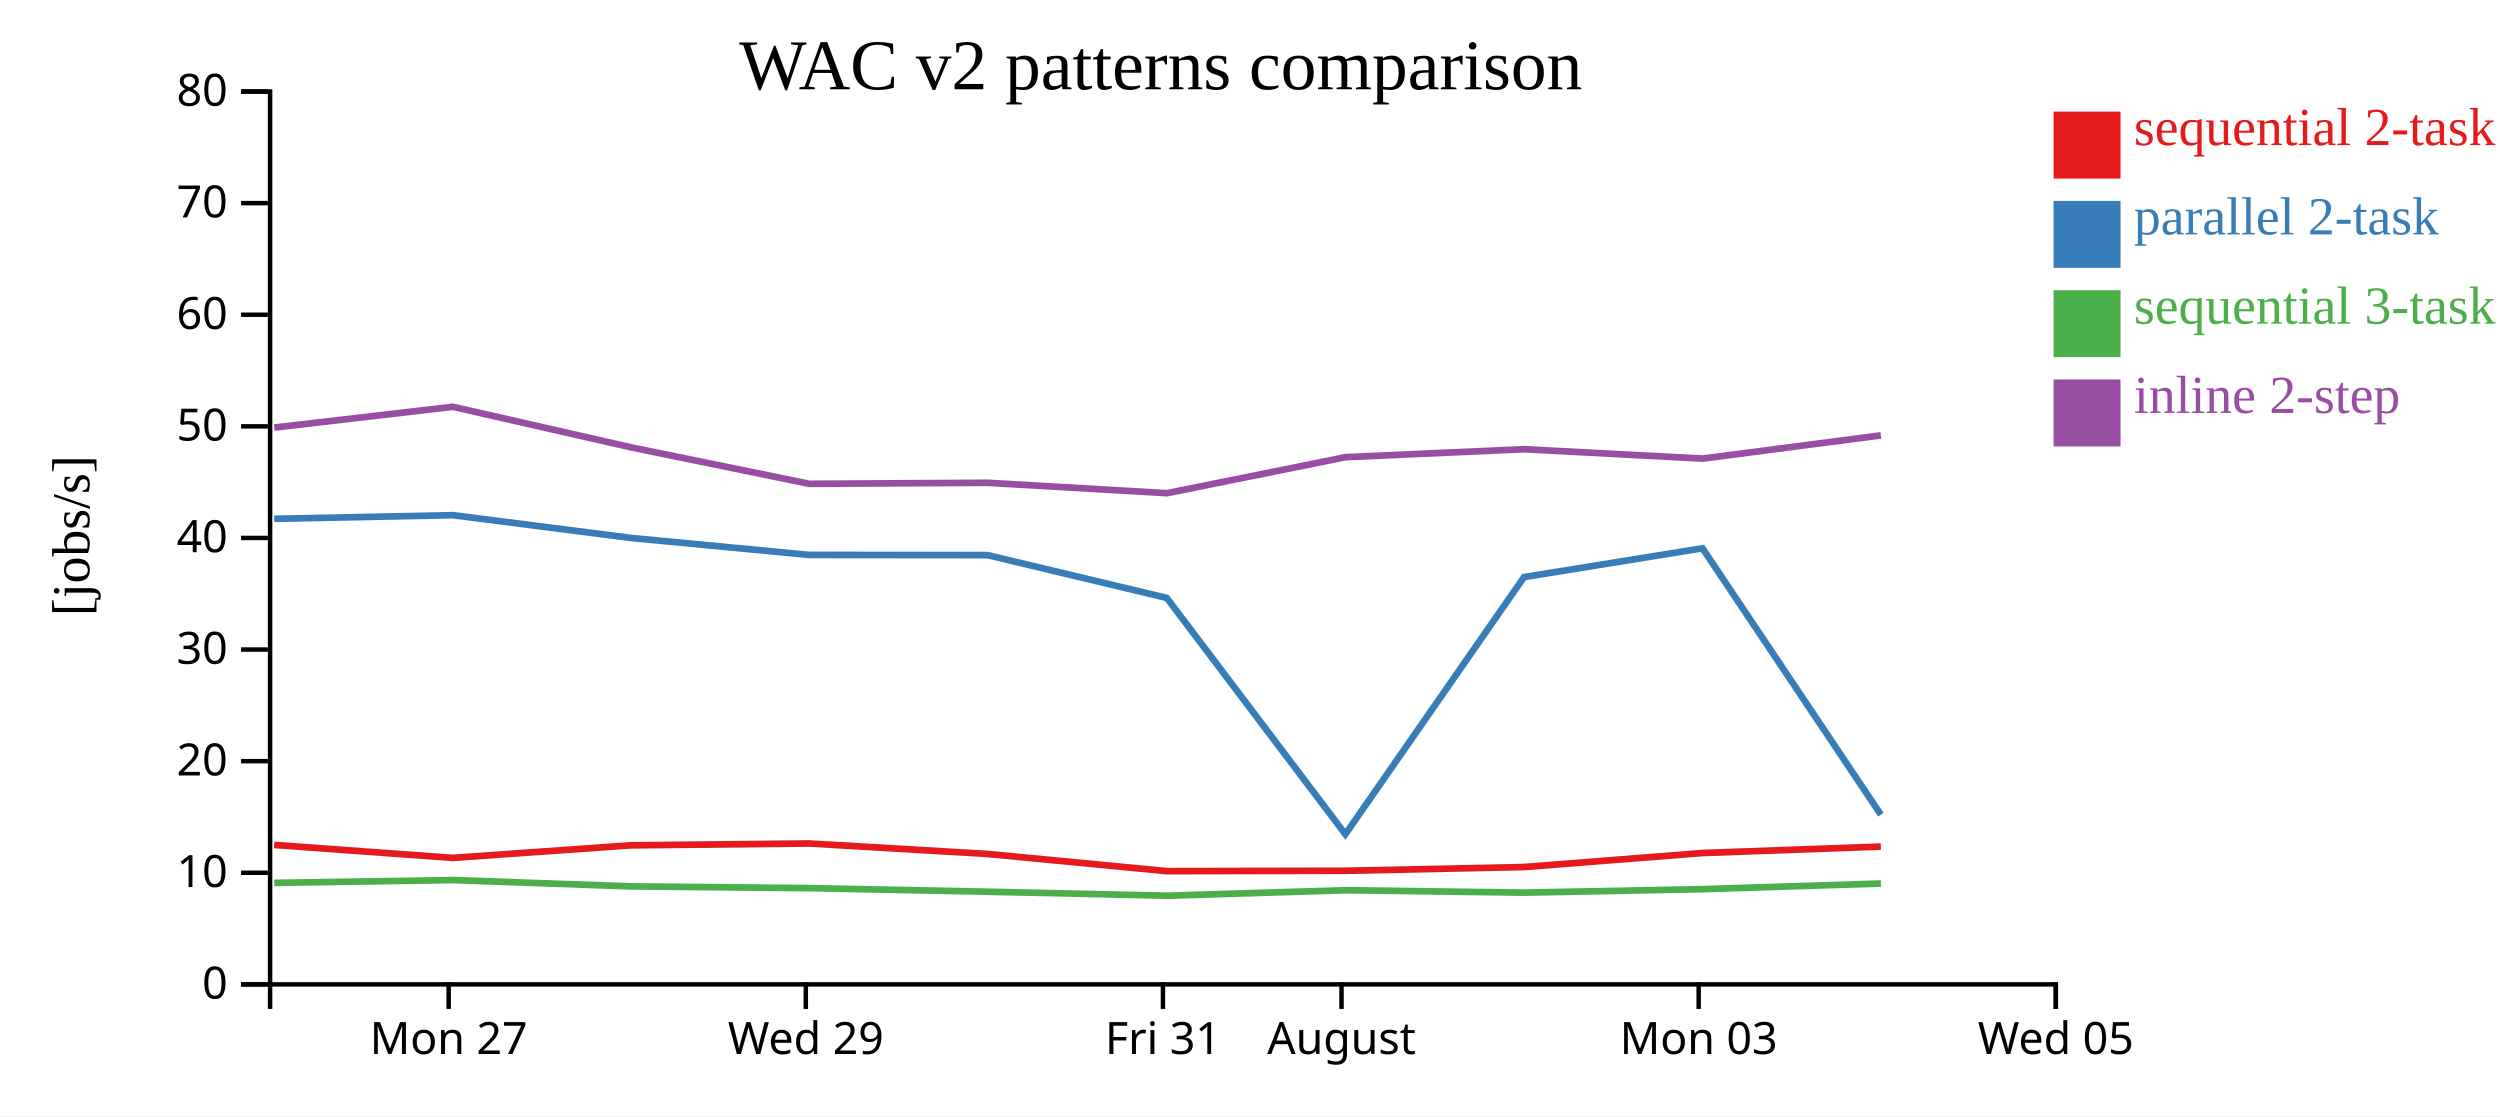
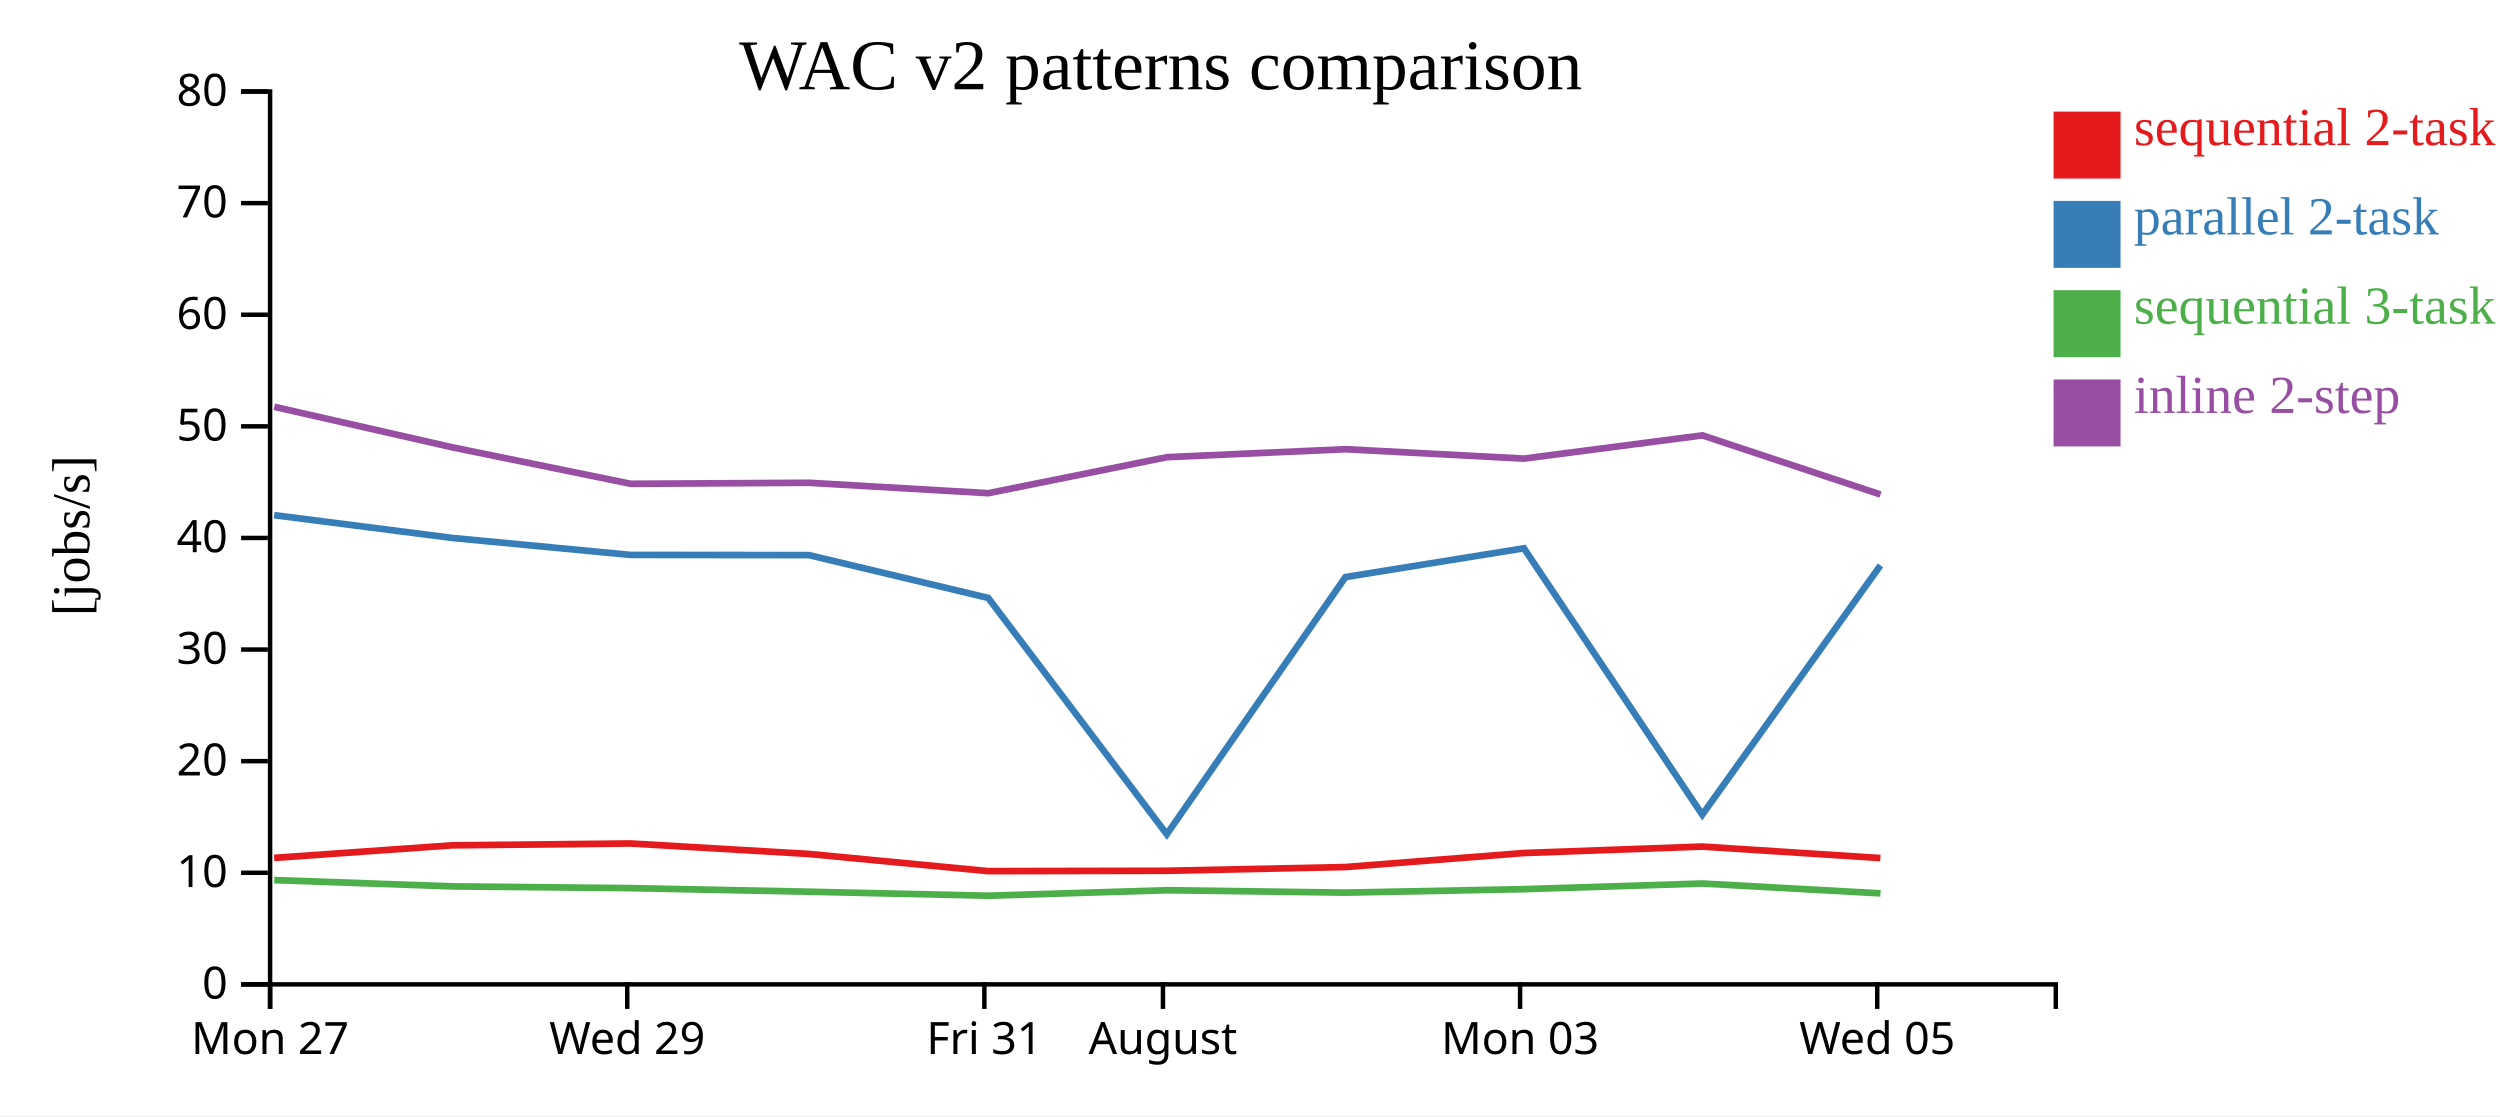
<svg xmlns="http://www.w3.org/2000/svg" width="560" height="250">
  <rect width="100%" height="100%" fill="white" />
  <g transform="translate(60,20)">
    <g transform="translate(0,200)" fill="none" font-size="10" font-family="sans-serif" text-anchor="middle">
      <path class="domain" stroke="currentColor" d="M0.5,6V0.5H400.5V6" />
-       <g class="tick" opacity="1" transform="translate(40.5,0)">
+       <g class="tick" opacity="1" transform="translate(0.5,0)">
        <line stroke="currentColor" y2="6" />
        <text fill="currentColor" y="9" dy="0.71em">Mon 27</text>
      </g>
-       <g class="tick" opacity="1" transform="translate(120.5,0)">
+       <g class="tick" opacity="1" transform="translate(80.5,0)">
        <line stroke="currentColor" y2="6" />
        <text fill="currentColor" y="9" dy="0.71em">Wed 29</text>
      </g>
-       <g class="tick" opacity="1" transform="translate(200.5,0)">
+       <g class="tick" opacity="1" transform="translate(160.5,0)">
        <line stroke="currentColor" y2="6" />
        <text fill="currentColor" y="9" dy="0.71em">Fri 31</text>
      </g>
-       <g class="tick" opacity="1" transform="translate(240.5,0)">
+       <g class="tick" opacity="1" transform="translate(200.5,0)">
        <line stroke="currentColor" y2="6" />
        <text fill="currentColor" y="9" dy="0.71em">August</text>
      </g>
-       <g class="tick" opacity="1" transform="translate(320.5,0)">
+       <g class="tick" opacity="1" transform="translate(280.5,0)">
        <line stroke="currentColor" y2="6" />
        <text fill="currentColor" y="9" dy="0.71em">Mon 03</text>
      </g>
-       <g class="tick" opacity="1" transform="translate(400.5,0)">
+       <g class="tick" opacity="1" transform="translate(360.5,0)">
        <line stroke="currentColor" y2="6" />
        <text fill="currentColor" y="9" dy="0.71em">Wed 05</text>
      </g>
    </g>
    <g fill="none" font-size="10" font-family="sans-serif" text-anchor="end">
      <path class="domain" stroke="currentColor" d="M-6,200.5H0.5V0.5H-6" />
      <g class="tick" opacity="1" transform="translate(0,200.5)">
        <line stroke="currentColor" x2="-6" />
        <text fill="currentColor" x="-9" dy="0.32em">0</text>
      </g>
      <g class="tick" opacity="1" transform="translate(0,175.5)">
        <line stroke="currentColor" x2="-6" />
        <text fill="currentColor" x="-9" dy="0.32em">10</text>
      </g>
      <g class="tick" opacity="1" transform="translate(0,150.5)">
        <line stroke="currentColor" x2="-6" />
        <text fill="currentColor" x="-9" dy="0.32em">20</text>
      </g>
      <g class="tick" opacity="1" transform="translate(0,125.5)">
        <line stroke="currentColor" x2="-6" />
        <text fill="currentColor" x="-9" dy="0.32em">30</text>
      </g>
      <g class="tick" opacity="1" transform="translate(0,100.5)">
        <line stroke="currentColor" x2="-6" />
        <text fill="currentColor" x="-9" dy="0.32em">40</text>
      </g>
      <g class="tick" opacity="1" transform="translate(0,75.5)">
        <line stroke="currentColor" x2="-6" />
        <text fill="currentColor" x="-9" dy="0.32em">50</text>
      </g>
      <g class="tick" opacity="1" transform="translate(0,50.5)">
        <line stroke="currentColor" x2="-6" />
        <text fill="currentColor" x="-9" dy="0.32em">60</text>
      </g>
      <g class="tick" opacity="1" transform="translate(0,25.5)">
        <line stroke="currentColor" x2="-6" />
        <text fill="currentColor" x="-9" dy="0.32em">70</text>
      </g>
      <g class="tick" opacity="1" transform="translate(0,0.5)">
        <line stroke="currentColor" x2="-6" />
        <text fill="currentColor" x="-9" dy="0.32em">80</text>
      </g>
    </g>
    <text text-anchor="middle" style="font-size: 12px" transform="rotate(-90)" y="-40" x="-100">[jobs/s]</text>
    <text text-anchor="middle" style="font-size: 16px" y="0" x="200">WAC v2 patterns comparison</text>
-     <path class="line" fill="none" stroke="#e41a1c" stroke-width="1.5" d="M1.416,169.26L41.405,172.169L81.237,169.355L121.236,168.939L161.193,171.285L201.349,175.136L241.351,175.053L281.372,174.218L321.35,171.076L361.301,169.632" />
-     <path class="line" fill="none" stroke="#377eb8" stroke-width="1.5" d="M1.424,96.214L41.414,95.397L81.245,100.494L121.245,104.303L161.201,104.346L201.358,113.936L241.361,166.868L281.382,109.262L321.359,102.814L361.31,162.489" />
-     <path class="line" fill="none" stroke="#4daf4a" stroke-width="1.5" d="M1.434,177.763L41.424,177.138L81.256,178.546L121.257,178.939L161.213,179.746L201.371,180.64L241.372,179.411L281.394,179.949L321.37,179.171L361.32,177.909" />
-     <path class="line" fill="none" stroke="#984ea3" stroke-width="1.5" d="M1.439,75.77L41.429,71.121L81.261,80.188L121.262,88.373L161.219,88.143L201.376,90.476L241.377,82.408L281.399,80.623L321.376,82.728L361.326,77.523" />
+     <path class="line" fill="none" stroke="#e41a1c" stroke-width="1.5" d="M1.405,172.169L41.237,169.355L81.236,168.939L121.193,171.285L161.349,175.136L201.351,175.053L241.372,174.218L281.35,171.076L321.301,169.632L361.214,172.205" />
+     <path class="line" fill="none" stroke="#377eb8" stroke-width="1.5" d="M1.414,95.397L41.245,100.494L81.245,104.303L121.201,104.346L161.358,113.936L201.361,166.868L241.382,109.262L281.359,102.814L321.31,162.489L361.223,106.647" />
+     <path class="line" fill="none" stroke="#4daf4a" stroke-width="1.5" d="M1.424,177.138L41.256,178.546L81.257,178.939L121.213,179.746L161.371,180.64L201.372,179.411L241.394,179.949L281.37,179.171L321.32,177.909L361.235,180.113" />
+     <path class="line" fill="none" stroke="#984ea3" stroke-width="1.5" d="M1.429,71.121L41.261,80.188L81.262,88.373L121.219,88.143L161.376,90.476L201.377,82.408L241.399,80.623L281.376,82.728L321.326,77.523L361.241,90.772" />
    <rect class="dot" x="400" y="5" width="15" height="15" style="fill: #e41a1c;" />
    <rect class="dot" x="400" y="25" width="15" height="15" style="fill: #377eb8;" />
    <rect class="dot" x="400" y="45" width="15" height="15" style="fill: #4daf4a;" />
    <rect class="dot" x="400" y="65" width="15" height="15" style="fill: #984ea3;" />
    <text class="label" x="418" y="12.5" style="fill: #e41a1c; alignment-baseline: middle;" text-anchor="left">sequential 2-task</text>
    <text class="label" x="418" y="32.5" style="fill: #377eb8; alignment-baseline: middle;" text-anchor="left">parallel 2-task</text>
    <text class="label" x="418" y="52.5" style="fill: #4daf4a; alignment-baseline: middle;" text-anchor="left">sequential 3-task</text>
    <text class="label" x="418" y="72.5" style="fill: #984ea3; alignment-baseline: middle;" text-anchor="left">inline 2-step</text>
  </g>
</svg>
